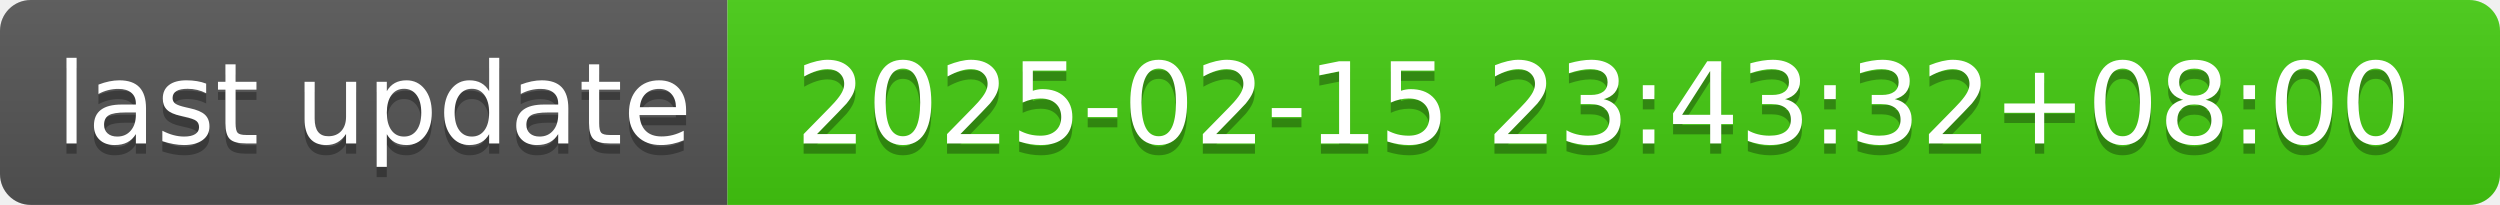
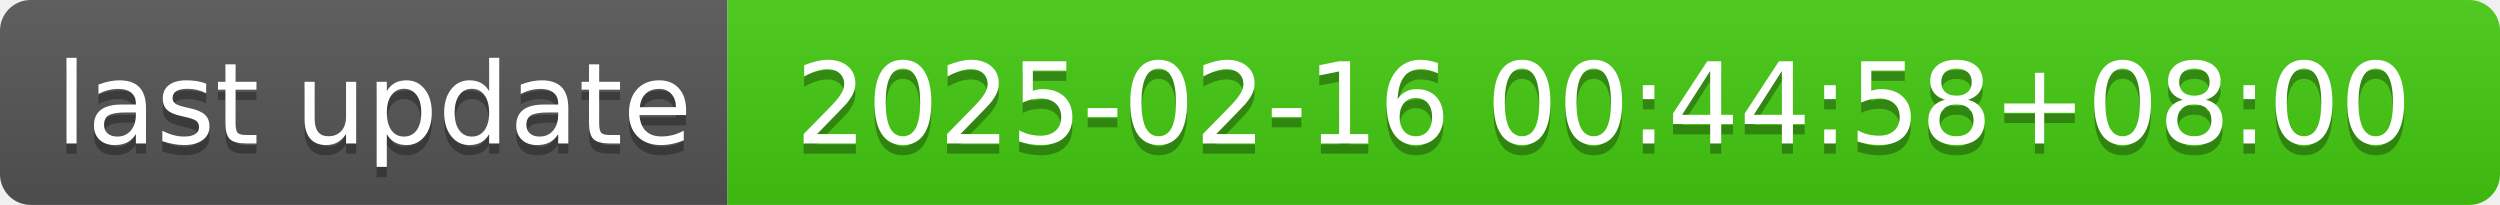
- <svg xmlns="http://www.w3.org/2000/svg" width="244" height="20" role="img" aria-label="last update: 2025-02-15 23:43:32+08:00">
+ <svg xmlns="http://www.w3.org/2000/svg" width="244" height="20" role="img" aria-label="last update: 2025-02-16 00:44:58+08:00">
  <linearGradient id="s" x2="0" y2="100%">
    <stop offset="0" stop-color="#bbb" stop-opacity=".1" />
    <stop offset="1" stop-opacity=".1" />
  </linearGradient>
  <clipPath id="r">
    <rect width="244" height="20" rx="3" fill="#fff" />
  </clipPath>
  <g clip-path="url(#r)">
    <rect width="71" height="20" fill="#555" />
    <rect x="71" width="173" height="20" fill="#4c1" />
    <rect width="244" height="20" fill="url(#s)" />
  </g>
  <g fill="#fff" text-anchor="middle" font-family="Verdana,Geneva,DejaVu Sans,sans-serif" text-rendering="geometricPrecision" font-size="110">
    <text aria-hidden="true" x="365" y="150" fill="#010101" fill-opacity=".3" transform="scale(.1)" textLength="610">last update</text>
    <text x="365" y="140" transform="scale(.1)" fill="#fff" textLength="610">last update</text>
-     <text aria-hidden="true" x="1565" y="150" fill="#010101" fill-opacity=".3" transform="scale(.1)" textLength="1630">2025-02-15 23:43:32+08:00</text>
-     <text x="1565" y="140" transform="scale(.1)" fill="#fff" textLength="1630">2025-02-15 23:43:32+08:00</text>
+     <text aria-hidden="true" x="1565" y="150" fill="#010101" fill-opacity=".3" transform="scale(.1)" textLength="1630">2025-02-16 00:44:58+08:00</text>
+     <text x="1565" y="140" transform="scale(.1)" fill="#fff" textLength="1630">2025-02-16 00:44:58+08:00</text>
  </g>
</svg>
